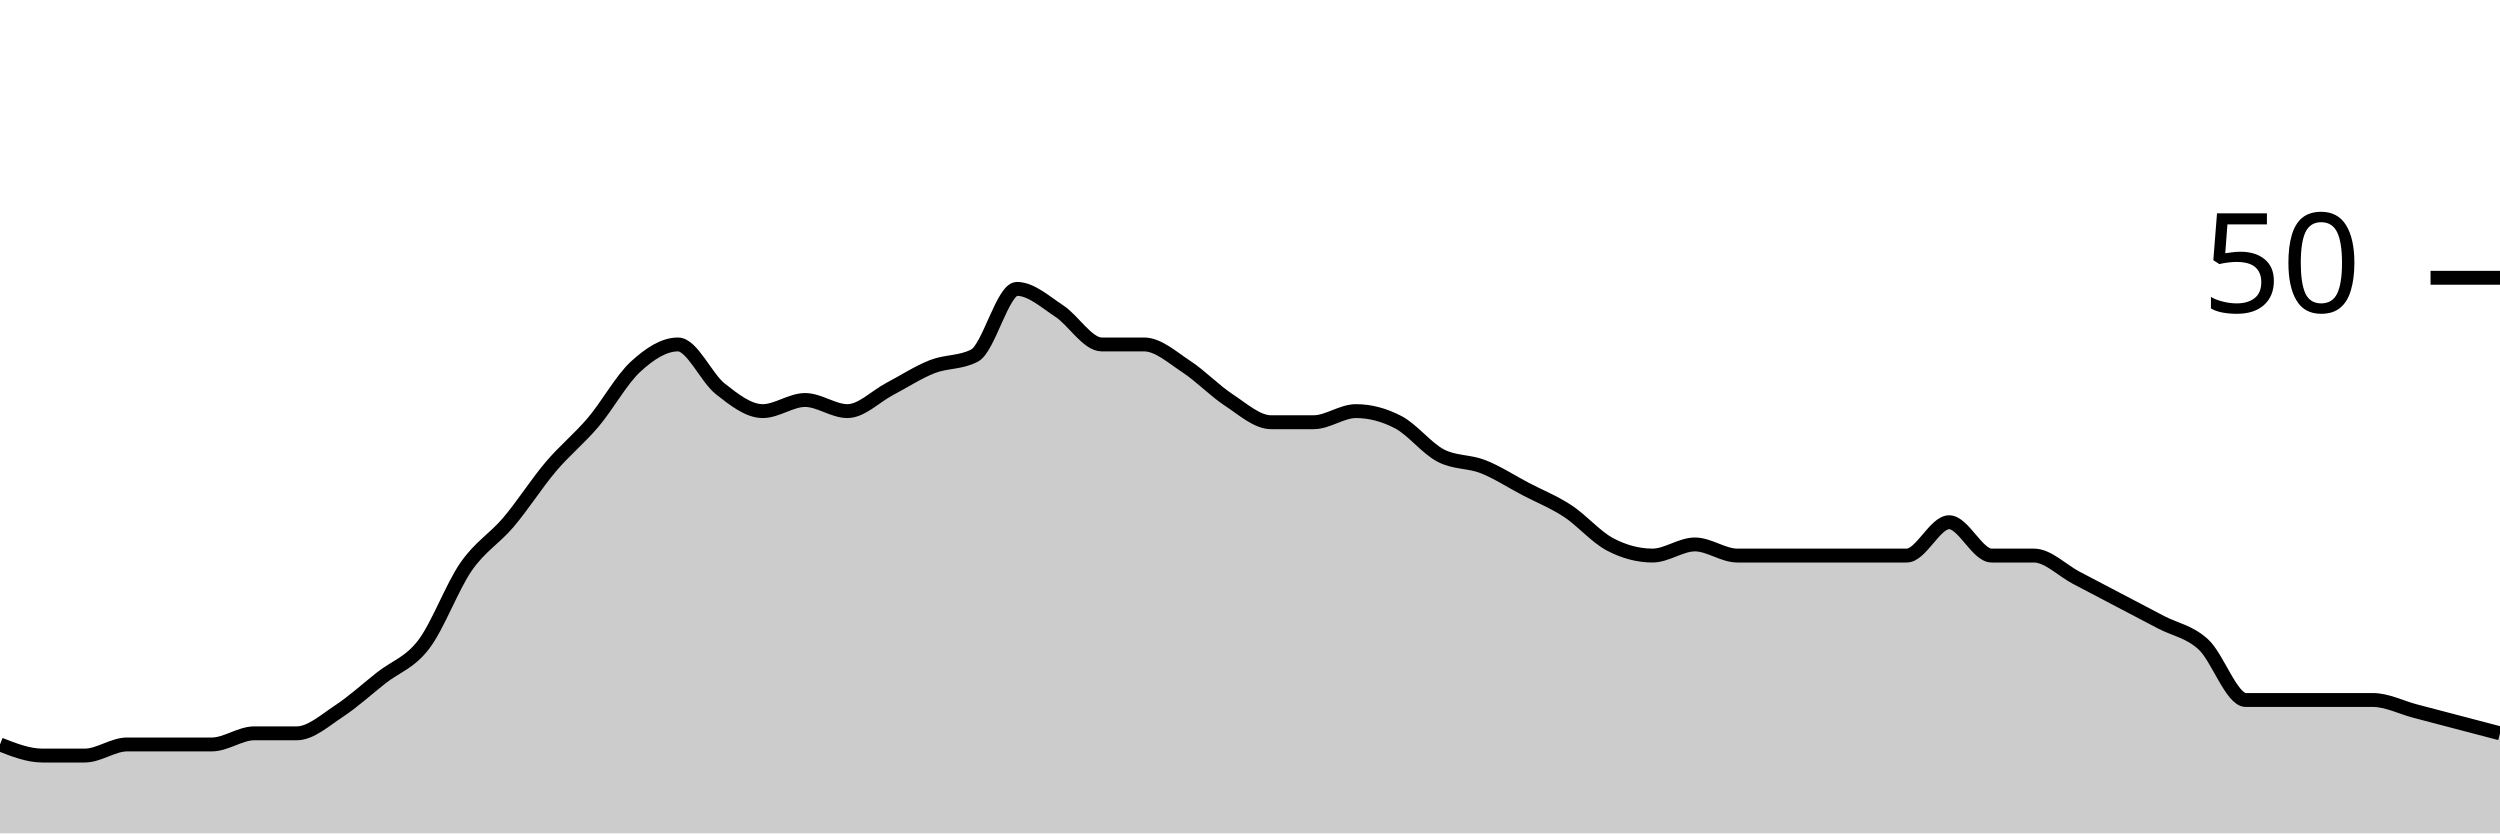
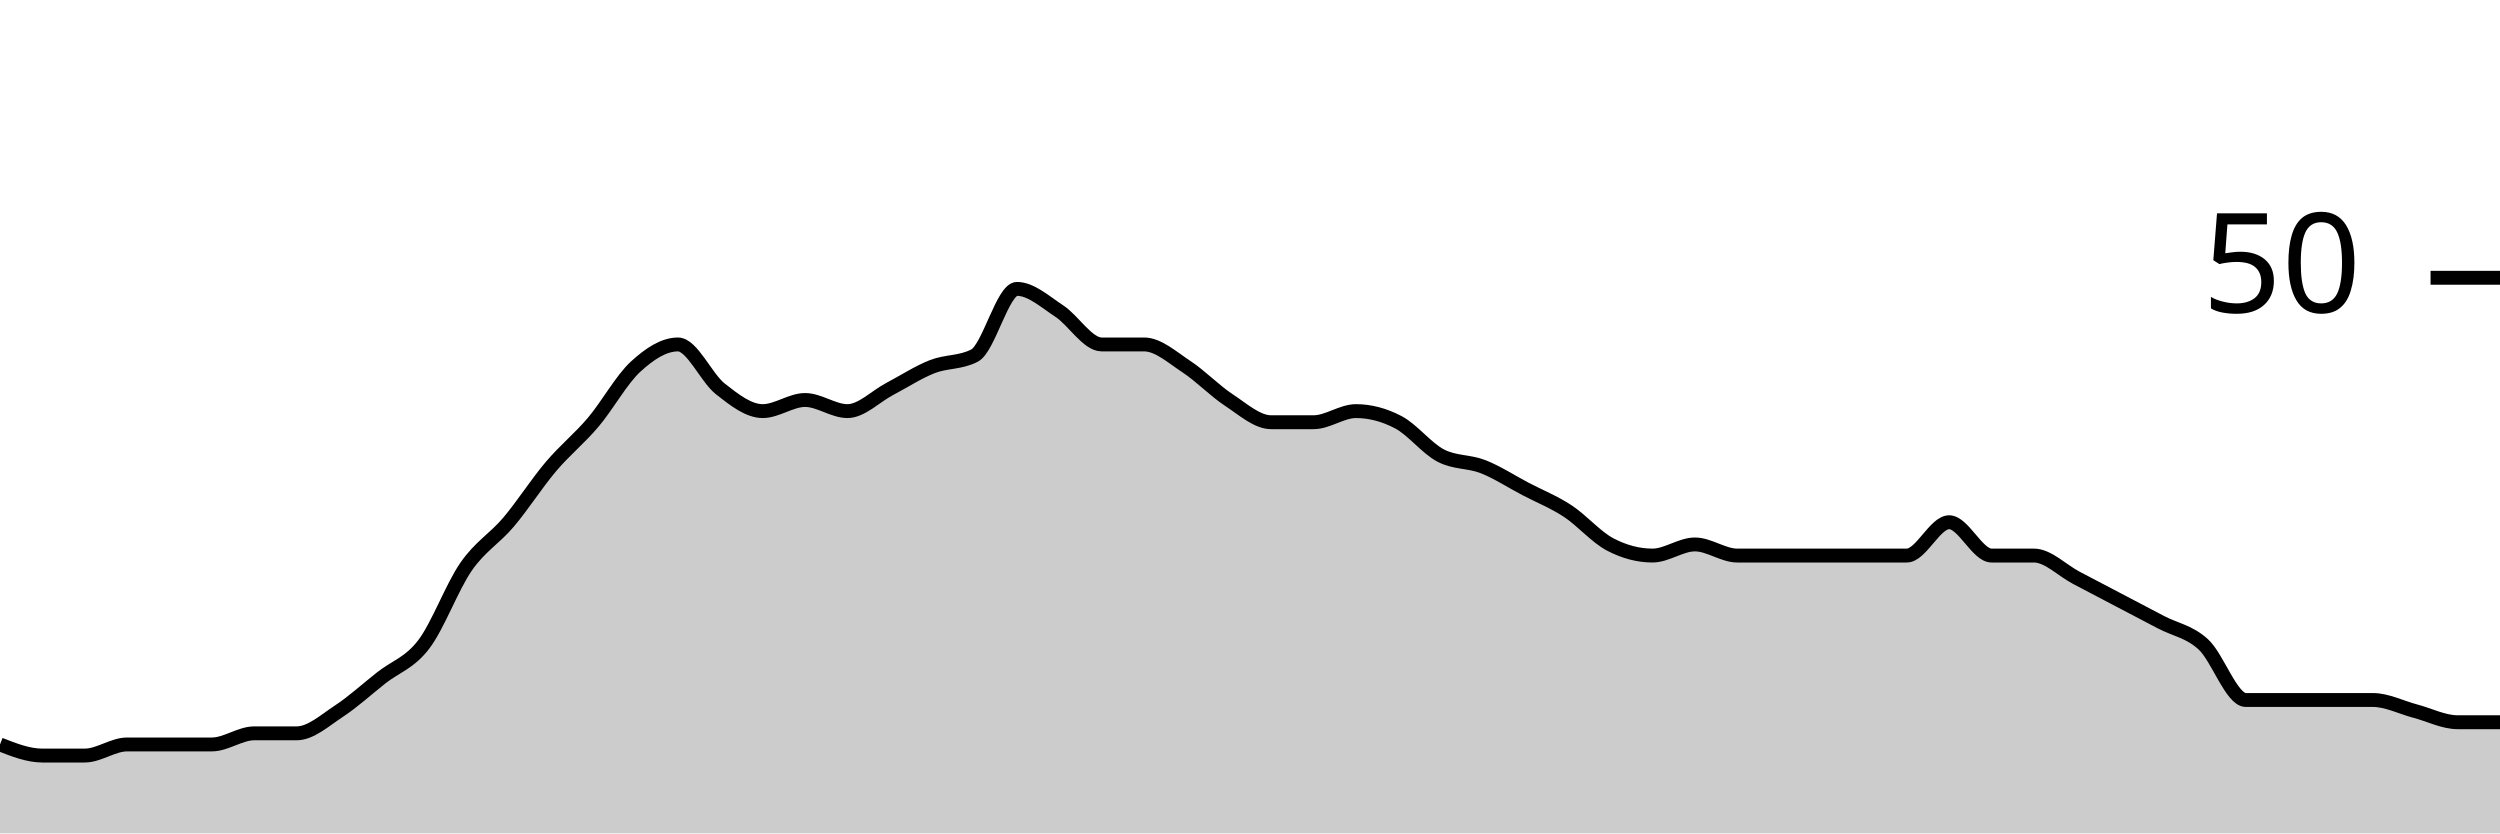
<svg xmlns="http://www.w3.org/2000/svg" viewBox="0 0 180 60">
  <g transform="translate(0,20)">
-     <path class="area" fill="rgba(0, 0, 0, 0.2)" d="M0,33.6C1.017,34,2.034,34.4,3.051,34.4C4.068,34.4,5.085,34.4,6.102,34.4C7.119,34.4,8.136,33.6,9.153,33.6C10.169,33.6,11.186,33.6,12.203,33.6C13.22,33.6,14.237,33.6,15.254,33.6C16.271,33.6,17.288,32.8,18.305,32.8C19.322,32.8,20.339,32.8,21.356,32.8C22.373,32.8,23.39,31.867,24.407,31.2C25.424,30.533,26.441,29.6,27.458,28.8C28.475,28,29.492,27.733,30.508,26.4C31.525,25.067,32.542,22.267,33.559,20.8C34.576,19.333,35.593,18.8,36.61,17.6C37.627,16.4,38.644,14.8,39.661,13.6C40.678,12.4,41.695,11.6,42.712,10.4C43.729,9.2,44.746,7.333,45.763,6.4C46.78,5.467,47.797,4.8,48.814,4.8C49.831,4.8,50.847,7.2,51.864,8C52.881,8.8,53.898,9.6,54.915,9.6C55.932,9.6,56.949,8.8,57.966,8.8C58.983,8.8,60,9.6,61.017,9.6C62.034,9.6,63.051,8.533,64.068,8C65.085,7.467,66.102,6.8,67.119,6.4C68.136,6,69.153,6.133,70.169,5.6C71.186,5.067,72.203,0.8,73.22,0.8C74.237,0.8,75.254,1.733,76.271,2.4C77.288,3.067,78.305,4.8,79.322,4.8C80.339,4.8,81.356,4.8,82.373,4.8C83.39,4.8,84.407,5.733,85.424,6.4C86.441,7.067,87.458,8.133,88.475,8.8C89.492,9.467,90.508,10.4,91.525,10.4C92.542,10.4,93.559,10.4,94.576,10.4C95.593,10.4,96.61,9.6,97.627,9.6C98.644,9.6,99.661,9.867,100.678,10.4C101.695,10.933,102.712,12.267,103.729,12.8C104.746,13.333,105.763,13.2,106.78,13.6C107.797,14,108.814,14.667,109.831,15.2C110.847,15.733,111.864,16.133,112.881,16.8C113.898,17.467,114.915,18.667,115.932,19.2C116.949,19.733,117.966,20,118.983,20C120,20,121.017,19.2,122.034,19.2C123.051,19.2,124.068,20,125.085,20C126.102,20,127.119,20,128.136,20C129.153,20,130.169,20,131.186,20C132.203,20,133.22,20,134.237,20C135.254,20,136.271,20,137.288,20C138.305,20,139.322,17.6,140.339,17.6C141.356,17.6,142.373,20,143.39,20C144.407,20,145.424,20,146.441,20C147.458,20,148.475,21.067,149.492,21.6C150.508,22.133,151.525,22.667,152.542,23.2C153.559,23.733,154.576,24.267,155.593,24.8C156.61,25.333,157.627,25.467,158.644,26.4C159.661,27.333,160.678,30.4,161.695,30.4C162.712,30.4,163.729,30.4,164.746,30.4C165.763,30.4,166.78,30.4,167.797,30.4C168.814,30.4,169.831,30.4,170.847,30.4C171.864,30.4,172.881,30.933,173.898,31.2C174.915,31.467,175.932,31.733,176.949,32C177.966,32.267,178.983,32.533,180,32.8L180,40C178.983,40,177.966,40,176.949,40C175.932,40,174.915,40,173.898,40C172.881,40,171.864,40,170.847,40C169.831,40,168.814,40,167.797,40C166.78,40,165.763,40,164.746,40C163.729,40,162.712,40,161.695,40C160.678,40,159.661,40,158.644,40C157.627,40,156.61,40,155.593,40C154.576,40,153.559,40,152.542,40C151.525,40,150.508,40,149.492,40C148.475,40,147.458,40,146.441,40C145.424,40,144.407,40,143.39,40C142.373,40,141.356,40,140.339,40C139.322,40,138.305,40,137.288,40C136.271,40,135.254,40,134.237,40C133.22,40,132.203,40,131.186,40C130.169,40,129.153,40,128.136,40C127.119,40,126.102,40,125.085,40C124.068,40,123.051,40,122.034,40C121.017,40,120,40,118.983,40C117.966,40,116.949,40,115.932,40C114.915,40,113.898,40,112.881,40C111.864,40,110.847,40,109.831,40C108.814,40,107.797,40,106.78,40C105.763,40,104.746,40,103.729,40C102.712,40,101.695,40,100.678,40C99.661,40,98.644,40,97.627,40C96.61,40,95.593,40,94.576,40C93.559,40,92.542,40,91.525,40C90.508,40,89.492,40,88.475,40C87.458,40,86.441,40,85.424,40C84.407,40,83.39,40,82.373,40C81.356,40,80.339,40,79.322,40C78.305,40,77.288,40,76.271,40C75.254,40,74.237,40,73.22,40C72.203,40,71.186,40,70.169,40C69.153,40,68.136,40,67.119,40C66.102,40,65.085,40,64.068,40C63.051,40,62.034,40,61.017,40C60,40,58.983,40,57.966,40C56.949,40,55.932,40,54.915,40C53.898,40,52.881,40,51.864,40C50.847,40,49.831,40,48.814,40C47.797,40,46.78,40,45.763,40C44.746,40,43.729,40,42.712,40C41.695,40,40.678,40,39.661,40C38.644,40,37.627,40,36.61,40C35.593,40,34.576,40,33.559,40C32.542,40,31.525,40,30.508,40C29.492,40,28.475,40,27.458,40C26.441,40,25.424,40,24.407,40C23.39,40,22.373,40,21.356,40C20.339,40,19.322,40,18.305,40C17.288,40,16.271,40,15.254,40C14.237,40,13.22,40,12.203,40C11.186,40,10.169,40,9.153,40C8.136,40,7.119,40,6.102,40C5.085,40,4.068,40,3.051,40C2.034,40,1.017,40,0,40Z" />
-     <path class="line" stroke="black" fill="none" d="M0,33.6C1.017,34,2.034,34.4,3.051,34.4C4.068,34.4,5.085,34.4,6.102,34.4C7.119,34.4,8.136,33.6,9.153,33.6C10.169,33.6,11.186,33.6,12.203,33.6C13.22,33.6,14.237,33.6,15.254,33.6C16.271,33.6,17.288,32.8,18.305,32.8C19.322,32.8,20.339,32.8,21.356,32.8C22.373,32.8,23.39,31.867,24.407,31.2C25.424,30.533,26.441,29.6,27.458,28.8C28.475,28,29.492,27.733,30.508,26.4C31.525,25.067,32.542,22.267,33.559,20.8C34.576,19.333,35.593,18.8,36.61,17.6C37.627,16.4,38.644,14.8,39.661,13.6C40.678,12.4,41.695,11.6,42.712,10.4C43.729,9.2,44.746,7.333,45.763,6.4C46.78,5.467,47.797,4.8,48.814,4.8C49.831,4.8,50.847,7.2,51.864,8C52.881,8.8,53.898,9.6,54.915,9.6C55.932,9.6,56.949,8.8,57.966,8.8C58.983,8.8,60,9.6,61.017,9.6C62.034,9.6,63.051,8.533,64.068,8C65.085,7.467,66.102,6.8,67.119,6.4C68.136,6,69.153,6.133,70.169,5.6C71.186,5.067,72.203,0.8,73.22,0.8C74.237,0.8,75.254,1.733,76.271,2.4C77.288,3.067,78.305,4.8,79.322,4.8C80.339,4.8,81.356,4.8,82.373,4.8C83.39,4.8,84.407,5.733,85.424,6.4C86.441,7.067,87.458,8.133,88.475,8.8C89.492,9.467,90.508,10.4,91.525,10.4C92.542,10.4,93.559,10.4,94.576,10.4C95.593,10.4,96.61,9.6,97.627,9.6C98.644,9.6,99.661,9.867,100.678,10.4C101.695,10.933,102.712,12.267,103.729,12.8C104.746,13.333,105.763,13.2,106.78,13.6C107.797,14,108.814,14.667,109.831,15.2C110.847,15.733,111.864,16.133,112.881,16.8C113.898,17.467,114.915,18.667,115.932,19.2C116.949,19.733,117.966,20,118.983,20C120,20,121.017,19.2,122.034,19.2C123.051,19.2,124.068,20,125.085,20C126.102,20,127.119,20,128.136,20C129.153,20,130.169,20,131.186,20C132.203,20,133.22,20,134.237,20C135.254,20,136.271,20,137.288,20C138.305,20,139.322,17.6,140.339,17.6C141.356,17.6,142.373,20,143.39,20C144.407,20,145.424,20,146.441,20C147.458,20,148.475,21.067,149.492,21.6C150.508,22.133,151.525,22.667,152.542,23.2C153.559,23.733,154.576,24.267,155.593,24.8C156.61,25.333,157.627,25.467,158.644,26.4C159.661,27.333,160.678,30.4,161.695,30.4C162.712,30.4,163.729,30.4,164.746,30.4C165.763,30.4,166.78,30.4,167.797,30.4C168.814,30.4,169.831,30.4,170.847,30.4C171.864,30.4,172.881,30.933,173.898,31.2C174.915,31.467,175.932,31.733,176.949,32C177.966,32.267,178.983,32.533,180,32.8" />
+     <path class="area" fill="rgba(0, 0, 0, 0.2)" d="M0,33.6C1.017,34,2.034,34.4,3.051,34.4C4.068,34.4,5.085,34.4,6.102,34.4C7.119,34.4,8.136,33.6,9.153,33.6C10.169,33.6,11.186,33.6,12.203,33.6C13.22,33.6,14.237,33.6,15.254,33.6C16.271,33.6,17.288,32.8,18.305,32.8C19.322,32.8,20.339,32.8,21.356,32.8C22.373,32.8,23.39,31.867,24.407,31.2C25.424,30.533,26.441,29.6,27.458,28.8C28.475,28,29.492,27.733,30.508,26.4C31.525,25.067,32.542,22.267,33.559,20.8C34.576,19.333,35.593,18.8,36.61,17.6C37.627,16.4,38.644,14.8,39.661,13.6C40.678,12.4,41.695,11.6,42.712,10.4C43.729,9.2,44.746,7.333,45.763,6.4C46.78,5.467,47.797,4.8,48.814,4.8C49.831,4.8,50.847,7.2,51.864,8C52.881,8.8,53.898,9.6,54.915,9.6C55.932,9.6,56.949,8.8,57.966,8.8C58.983,8.8,60,9.6,61.017,9.6C62.034,9.6,63.051,8.533,64.068,8C65.085,7.467,66.102,6.8,67.119,6.4C68.136,6,69.153,6.133,70.169,5.6C71.186,5.067,72.203,0.8,73.22,0.8C74.237,0.8,75.254,1.733,76.271,2.4C77.288,3.067,78.305,4.8,79.322,4.8C80.339,4.8,81.356,4.8,82.373,4.8C83.39,4.8,84.407,5.733,85.424,6.4C86.441,7.067,87.458,8.133,88.475,8.8C89.492,9.467,90.508,10.4,91.525,10.4C92.542,10.4,93.559,10.4,94.576,10.4C95.593,10.4,96.61,9.6,97.627,9.6C98.644,9.6,99.661,9.867,100.678,10.4C101.695,10.933,102.712,12.267,103.729,12.8C104.746,13.333,105.763,13.2,106.78,13.6C107.797,14,108.814,14.667,109.831,15.2C110.847,15.733,111.864,16.133,112.881,16.8C113.898,17.467,114.915,18.667,115.932,19.2C116.949,19.733,117.966,20,118.983,20C120,20,121.017,19.2,122.034,19.2C123.051,19.2,124.068,20,125.085,20C126.102,20,127.119,20,128.136,20C129.153,20,130.169,20,131.186,20C132.203,20,133.22,20,134.237,20C135.254,20,136.271,20,137.288,20C138.305,20,139.322,17.6,140.339,17.6C141.356,17.6,142.373,20,143.39,20C144.407,20,145.424,20,146.441,20C147.458,20,148.475,21.067,149.492,21.6C150.508,22.133,151.525,22.667,152.542,23.2C153.559,23.733,154.576,24.267,155.593,24.8C156.61,25.333,157.627,25.467,158.644,26.4C159.661,27.333,160.678,30.4,161.695,30.4C162.712,30.4,163.729,30.4,164.746,30.4C165.763,30.4,166.78,30.4,167.797,30.4C168.814,30.4,169.831,30.4,170.847,30.4C171.864,30.4,172.881,30.933,173.898,31.2C174.915,31.467,175.932,32,176.949,32C177.966,32,178.983,32,180,32L180,40C178.983,40,177.966,40,176.949,40C175.932,40,174.915,40,173.898,40C172.881,40,171.864,40,170.847,40C169.831,40,168.814,40,167.797,40C166.78,40,165.763,40,164.746,40C163.729,40,162.712,40,161.695,40C160.678,40,159.661,40,158.644,40C157.627,40,156.61,40,155.593,40C154.576,40,153.559,40,152.542,40C151.525,40,150.508,40,149.492,40C148.475,40,147.458,40,146.441,40C145.424,40,144.407,40,143.39,40C142.373,40,141.356,40,140.339,40C139.322,40,138.305,40,137.288,40C136.271,40,135.254,40,134.237,40C133.22,40,132.203,40,131.186,40C130.169,40,129.153,40,128.136,40C127.119,40,126.102,40,125.085,40C124.068,40,123.051,40,122.034,40C121.017,40,120,40,118.983,40C117.966,40,116.949,40,115.932,40C114.915,40,113.898,40,112.881,40C111.864,40,110.847,40,109.831,40C108.814,40,107.797,40,106.78,40C105.763,40,104.746,40,103.729,40C102.712,40,101.695,40,100.678,40C99.661,40,98.644,40,97.627,40C96.61,40,95.593,40,94.576,40C93.559,40,92.542,40,91.525,40C90.508,40,89.492,40,88.475,40C87.458,40,86.441,40,85.424,40C84.407,40,83.39,40,82.373,40C81.356,40,80.339,40,79.322,40C78.305,40,77.288,40,76.271,40C75.254,40,74.237,40,73.22,40C72.203,40,71.186,40,70.169,40C69.153,40,68.136,40,67.119,40C66.102,40,65.085,40,64.068,40C63.051,40,62.034,40,61.017,40C60,40,58.983,40,57.966,40C56.949,40,55.932,40,54.915,40C53.898,40,52.881,40,51.864,40C50.847,40,49.831,40,48.814,40C47.797,40,46.78,40,45.763,40C44.746,40,43.729,40,42.712,40C41.695,40,40.678,40,39.661,40C38.644,40,37.627,40,36.61,40C35.593,40,34.576,40,33.559,40C32.542,40,31.525,40,30.508,40C29.492,40,28.475,40,27.458,40C26.441,40,25.424,40,24.407,40C23.39,40,22.373,40,21.356,40C20.339,40,19.322,40,18.305,40C17.288,40,16.271,40,15.254,40C14.237,40,13.22,40,12.203,40C11.186,40,10.169,40,9.153,40C8.136,40,7.119,40,6.102,40C5.085,40,4.068,40,3.051,40C2.034,40,1.017,40,0,40Z" />
+     <path class="line" stroke="black" fill="none" d="M0,33.6C1.017,34,2.034,34.4,3.051,34.4C4.068,34.4,5.085,34.4,6.102,34.4C7.119,34.4,8.136,33.6,9.153,33.6C10.169,33.6,11.186,33.6,12.203,33.6C13.22,33.6,14.237,33.6,15.254,33.6C16.271,33.6,17.288,32.8,18.305,32.8C19.322,32.8,20.339,32.8,21.356,32.8C22.373,32.8,23.39,31.867,24.407,31.2C25.424,30.533,26.441,29.6,27.458,28.8C28.475,28,29.492,27.733,30.508,26.4C31.525,25.067,32.542,22.267,33.559,20.8C34.576,19.333,35.593,18.8,36.61,17.6C37.627,16.4,38.644,14.8,39.661,13.6C40.678,12.4,41.695,11.6,42.712,10.4C43.729,9.2,44.746,7.333,45.763,6.4C46.78,5.467,47.797,4.8,48.814,4.8C49.831,4.8,50.847,7.2,51.864,8C52.881,8.8,53.898,9.6,54.915,9.6C55.932,9.6,56.949,8.8,57.966,8.8C58.983,8.8,60,9.6,61.017,9.6C62.034,9.6,63.051,8.533,64.068,8C65.085,7.467,66.102,6.8,67.119,6.4C68.136,6,69.153,6.133,70.169,5.6C71.186,5.067,72.203,0.8,73.22,0.8C74.237,0.8,75.254,1.733,76.271,2.4C77.288,3.067,78.305,4.8,79.322,4.8C80.339,4.8,81.356,4.8,82.373,4.8C83.39,4.8,84.407,5.733,85.424,6.4C86.441,7.067,87.458,8.133,88.475,8.8C89.492,9.467,90.508,10.4,91.525,10.4C92.542,10.4,93.559,10.4,94.576,10.4C95.593,10.4,96.61,9.6,97.627,9.6C98.644,9.6,99.661,9.867,100.678,10.4C101.695,10.933,102.712,12.267,103.729,12.8C104.746,13.333,105.763,13.2,106.78,13.6C107.797,14,108.814,14.667,109.831,15.2C110.847,15.733,111.864,16.133,112.881,16.8C113.898,17.467,114.915,18.667,115.932,19.2C116.949,19.733,117.966,20,118.983,20C120,20,121.017,19.2,122.034,19.2C123.051,19.2,124.068,20,125.085,20C126.102,20,127.119,20,128.136,20C129.153,20,130.169,20,131.186,20C132.203,20,133.22,20,134.237,20C135.254,20,136.271,20,137.288,20C138.305,20,139.322,17.6,140.339,17.6C141.356,17.6,142.373,20,143.39,20C144.407,20,145.424,20,146.441,20C147.458,20,148.475,21.067,149.492,21.6C150.508,22.133,151.525,22.667,152.542,23.2C153.559,23.733,154.576,24.267,155.593,24.8C156.61,25.333,157.627,25.467,158.644,26.4C159.661,27.333,160.678,30.4,161.695,30.4C162.712,30.4,163.729,30.4,164.746,30.4C165.763,30.4,166.78,30.4,167.797,30.4C168.814,30.4,169.831,30.4,170.847,30.4C171.864,30.4,172.881,30.933,173.898,31.2C174.915,31.467,175.932,32,176.949,32C177.966,32,178.983,32,180,32" />
    <path class="axis-ceiling" stroke-width="1" stroke="black" fill="none" d="M175,0L180,0" />
    <text class="axis-ceiling-label" font-family="sans-serif" text-anchor="end" font-size="10px" x="170" y="2.5">50</text>
  </g>
</svg>
